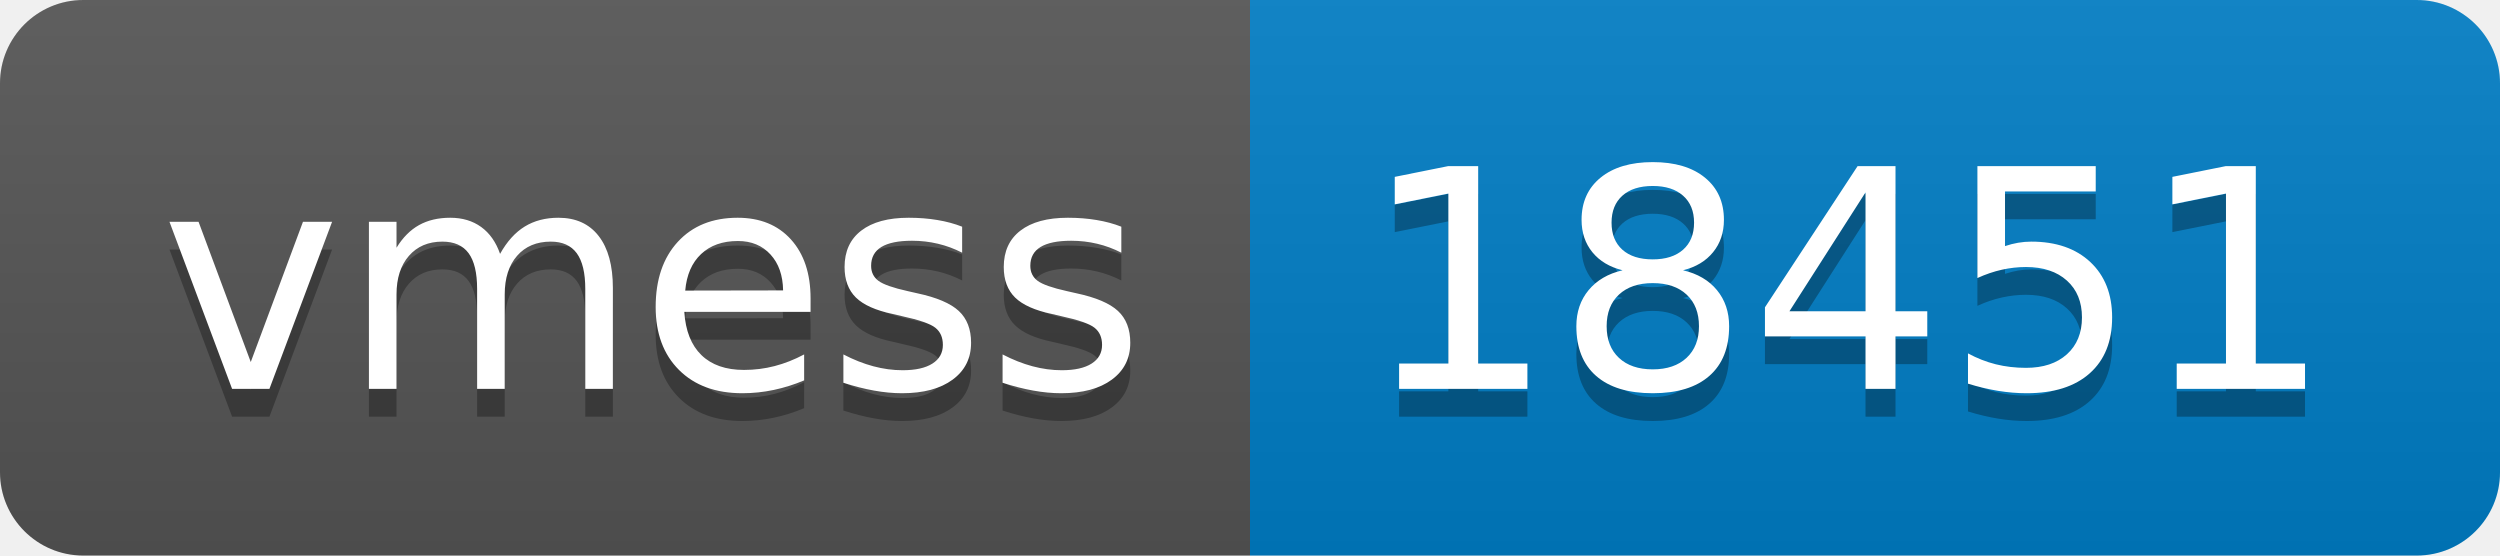
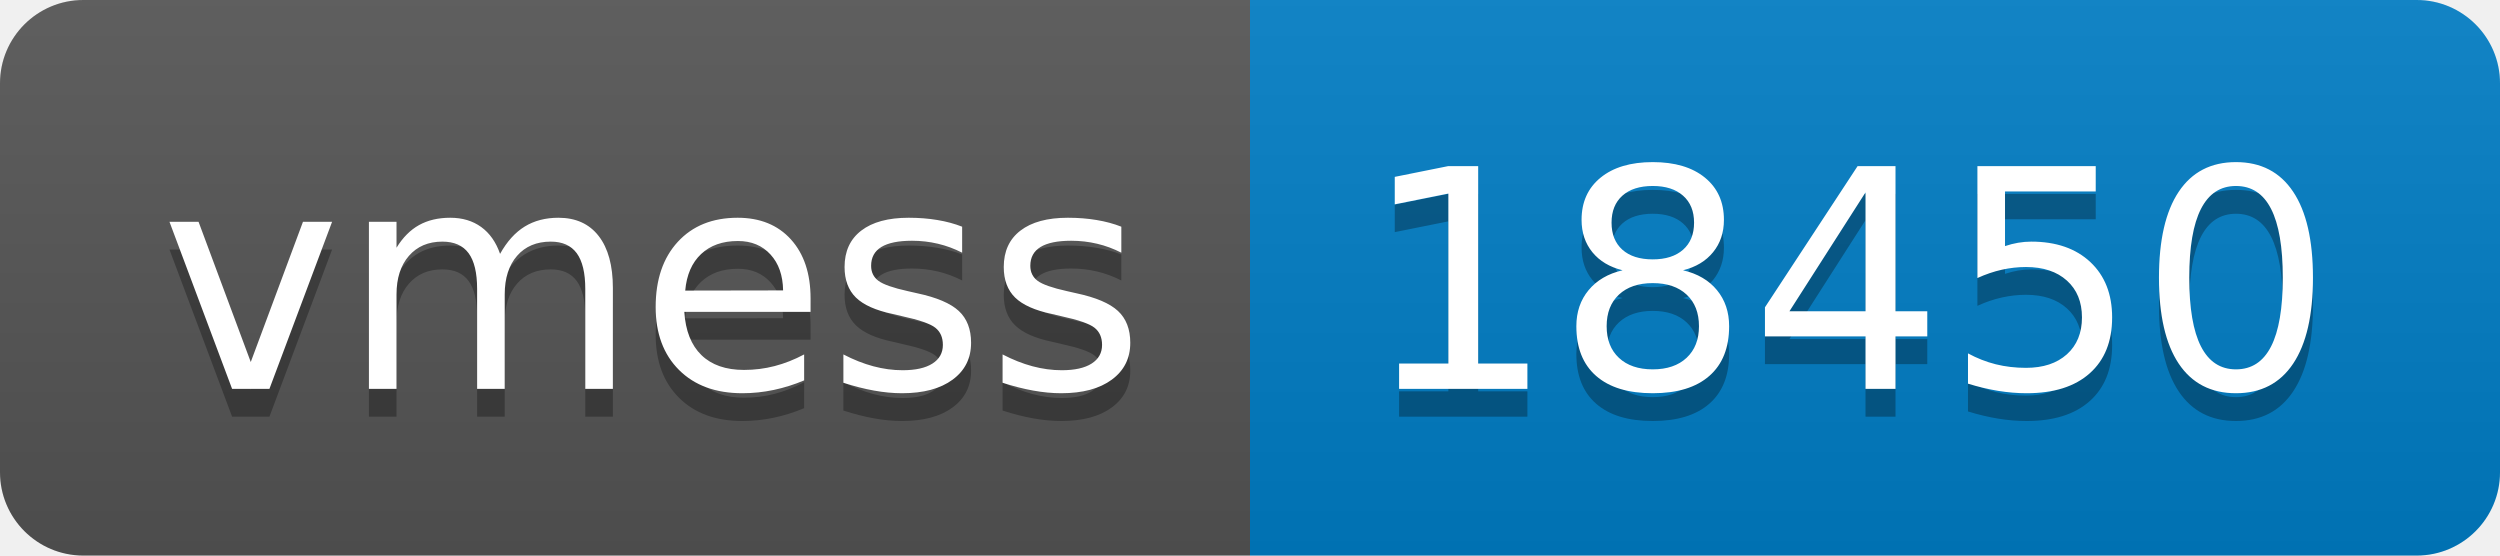
- <svg xmlns="http://www.w3.org/2000/svg" width="90" height="20" role="img" aria-label="vmess: 18451">
+ <svg xmlns="http://www.w3.org/2000/svg" width="90" height="20" role="img" aria-label="vmess: 18450">
  <linearGradient id="s" x2="0" y2="100%">
    <stop offset="0" stop-color="#bbb" stop-opacity=".1" />
    <stop offset="1" stop-opacity=".1" />
  </linearGradient>
  <clipPath id="r">
    <rect width="90" height="20" rx="3" fill="#fff" />
  </clipPath>
  <g clip-path="url(#r)">
    <rect width="45" height="20" fill="#555" />
    <rect x="45" width="45" height="20" fill="#007ec6" />
    <rect width="90" height="20" fill="url(#s)" />
  </g>
  <g fill="#fff" text-anchor="middle" font-family="Verdana,Geneva,DejaVu Sans,sans-serif" text-rendering="geometricPrecision" font-size="110">
    <text aria-hidden="true" x="235" y="150" fill="#010101" fill-opacity=".3" transform="scale(.1)" textLength="350">vmess</text>
    <text x="235" y="140" transform="scale(.1)" fill="#fff" textLength="350">vmess</text>
-     <text aria-hidden="true" x="665" y="150" fill="#010101" fill-opacity=".3" transform="scale(.1)" textLength="350">18451</text>
-     <text x="665" y="140" transform="scale(.1)" fill="#fff" textLength="350">18451</text>
+     <text aria-hidden="true" x="665" y="150" fill="#010101" fill-opacity=".3" transform="scale(.1)" textLength="350">18450</text>
+     <text x="665" y="140" transform="scale(.1)" fill="#fff" textLength="350">18450</text>
  </g>
</svg>
